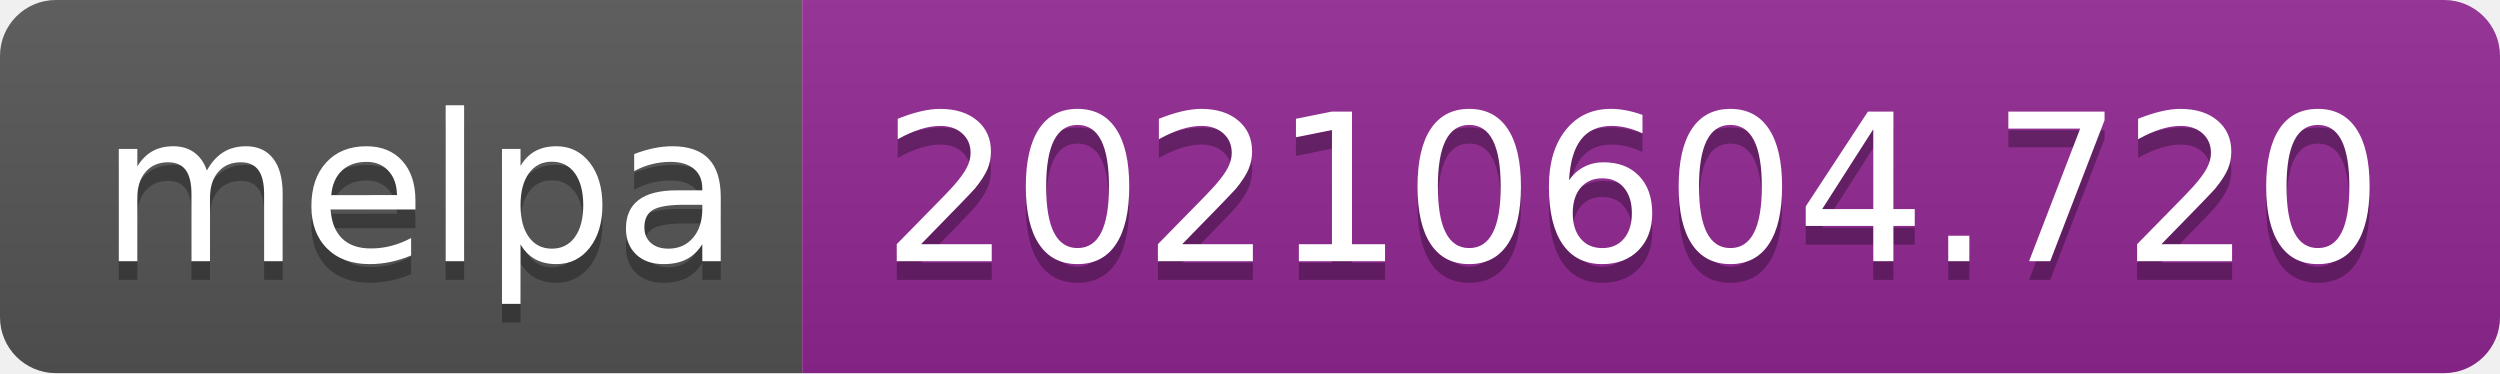
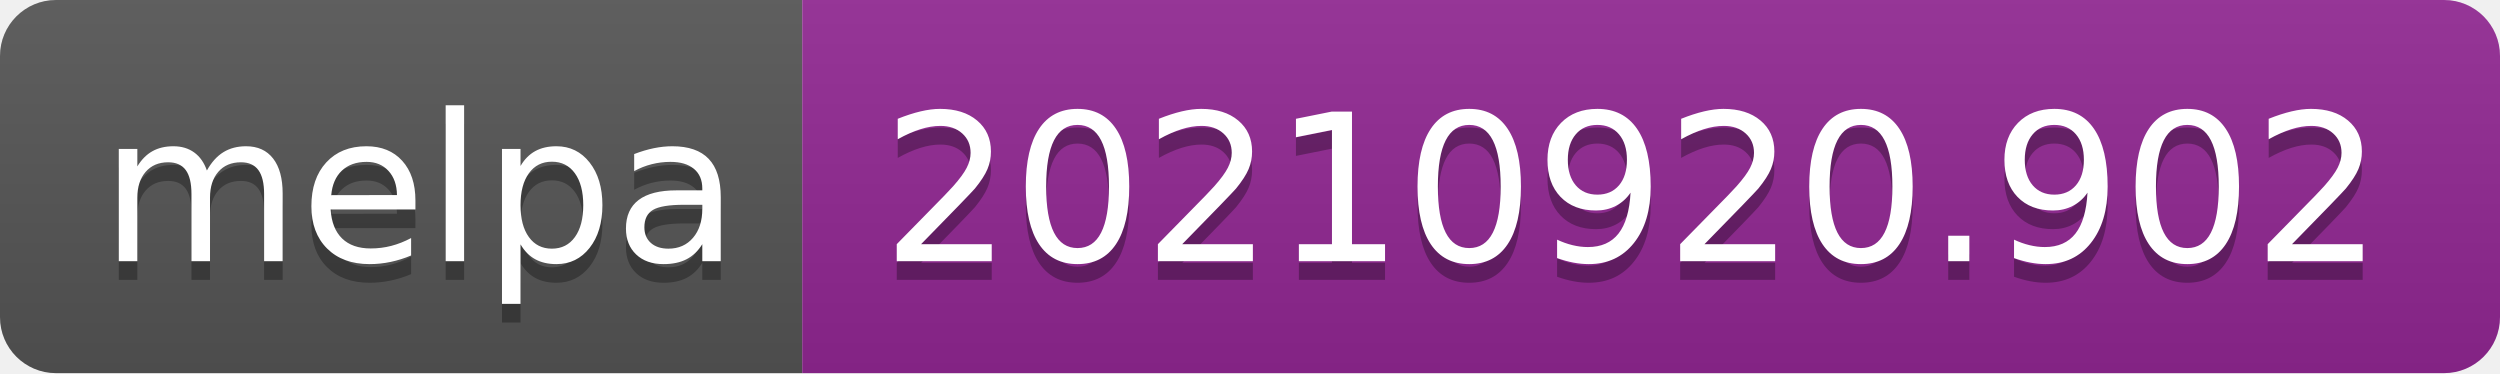
- <svg xmlns="http://www.w3.org/2000/svg" width="134" height="20" role="img" aria-label="melpa: 20210604.720">
+ <svg xmlns="http://www.w3.org/2000/svg" width="134" height="20" role="img" aria-label="melpa: 20210920.902">
  <linearGradient id="s" x2="0" y2="100%">
    <stop offset="0" stop-color="#bbb" stop-opacity=".1" />
    <stop offset="1" stop-opacity=".1" />
  </linearGradient>
  <clipPath id="r">
    <rect width="134" height="20" rx="3" fill="#fff" />
  </clipPath>
  <g clip-path="url(#r)">
    <rect width="43" height="20" fill="#555" />
    <rect x="43" width="91" height="20" fill="#922793" />
    <rect width="134" height="20" fill="url(#s)" />
  </g>
  <g fill="#fff" text-anchor="middle" font-family="Verdana,Geneva,DejaVu Sans,sans-serif" text-rendering="geometricPrecision" font-size="110">
    <text aria-hidden="true" x="225" y="150" fill="#010101" fill-opacity=".3" transform="scale(.1)" textLength="330">melpa</text>
    <text x="225" y="140" transform="scale(.1)" fill="#fff" textLength="330">melpa</text>
-     <text aria-hidden="true" x="875" y="150" fill="#010101" fill-opacity=".3" transform="scale(.1)" textLength="810">20210604.720</text>
-     <text x="875" y="140" transform="scale(.1)" fill="#fff" textLength="810">20210604.720</text>
+     <text aria-hidden="true" x="875" y="150" fill="#010101" fill-opacity=".3" transform="scale(.1)" textLength="810">20210920.902</text>
+     <text x="875" y="140" transform="scale(.1)" fill="#fff" textLength="810">20210920.902</text>
  </g>
</svg>
